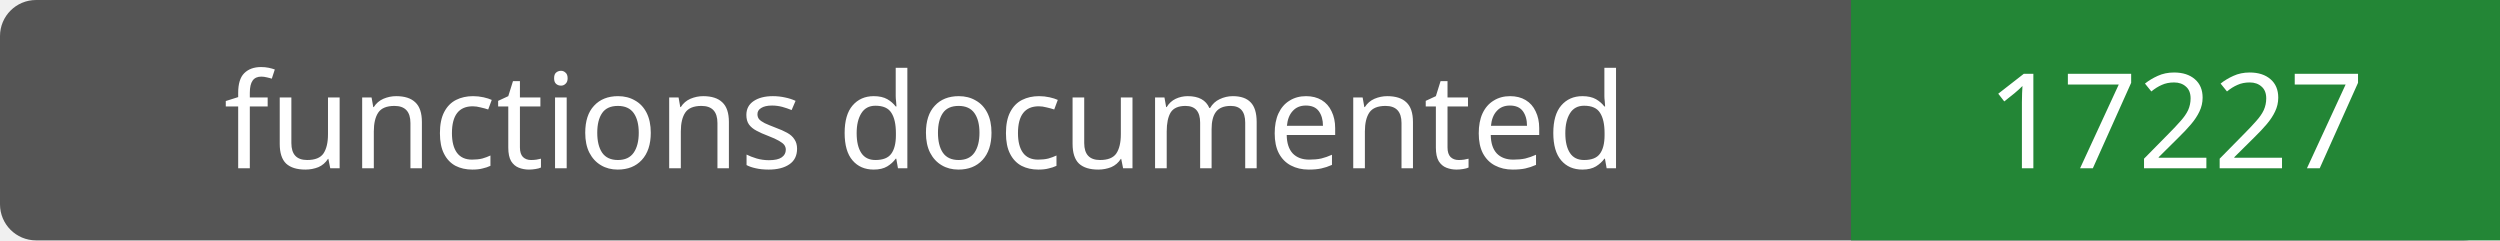
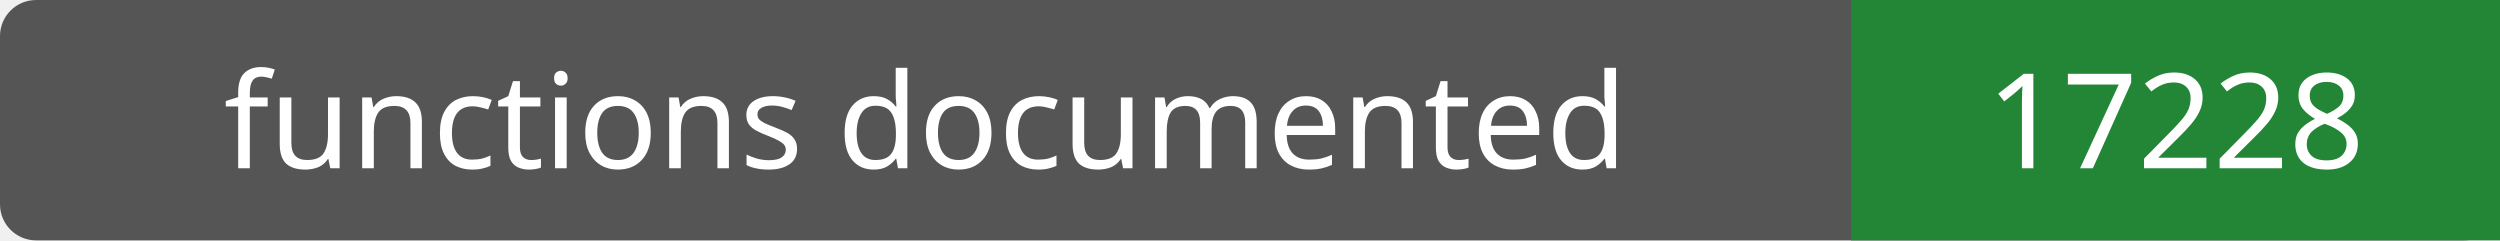
- <svg xmlns="http://www.w3.org/2000/svg" width="208" height="20" role="img" aria-label="functions documented: 17227">
+ <svg xmlns="http://www.w3.org/2000/svg" width="208" height="20" role="img" aria-label="functions documented: 17228">
  <rect width="208" height="20" rx="3" fill="#555" />
  <path fill="#238636" d="M154 0h54v20H154z" />
  <g fill="#fff" text-anchor="middle" font-family="Verdana,sans-serif" font-size="11">
    <text x="77.0" y="14">functions documented</text>
-     <text x="181.0" y="14">17227</text>
+     <text x="181.0" y="14">17228</text>
  </g>
</svg>
